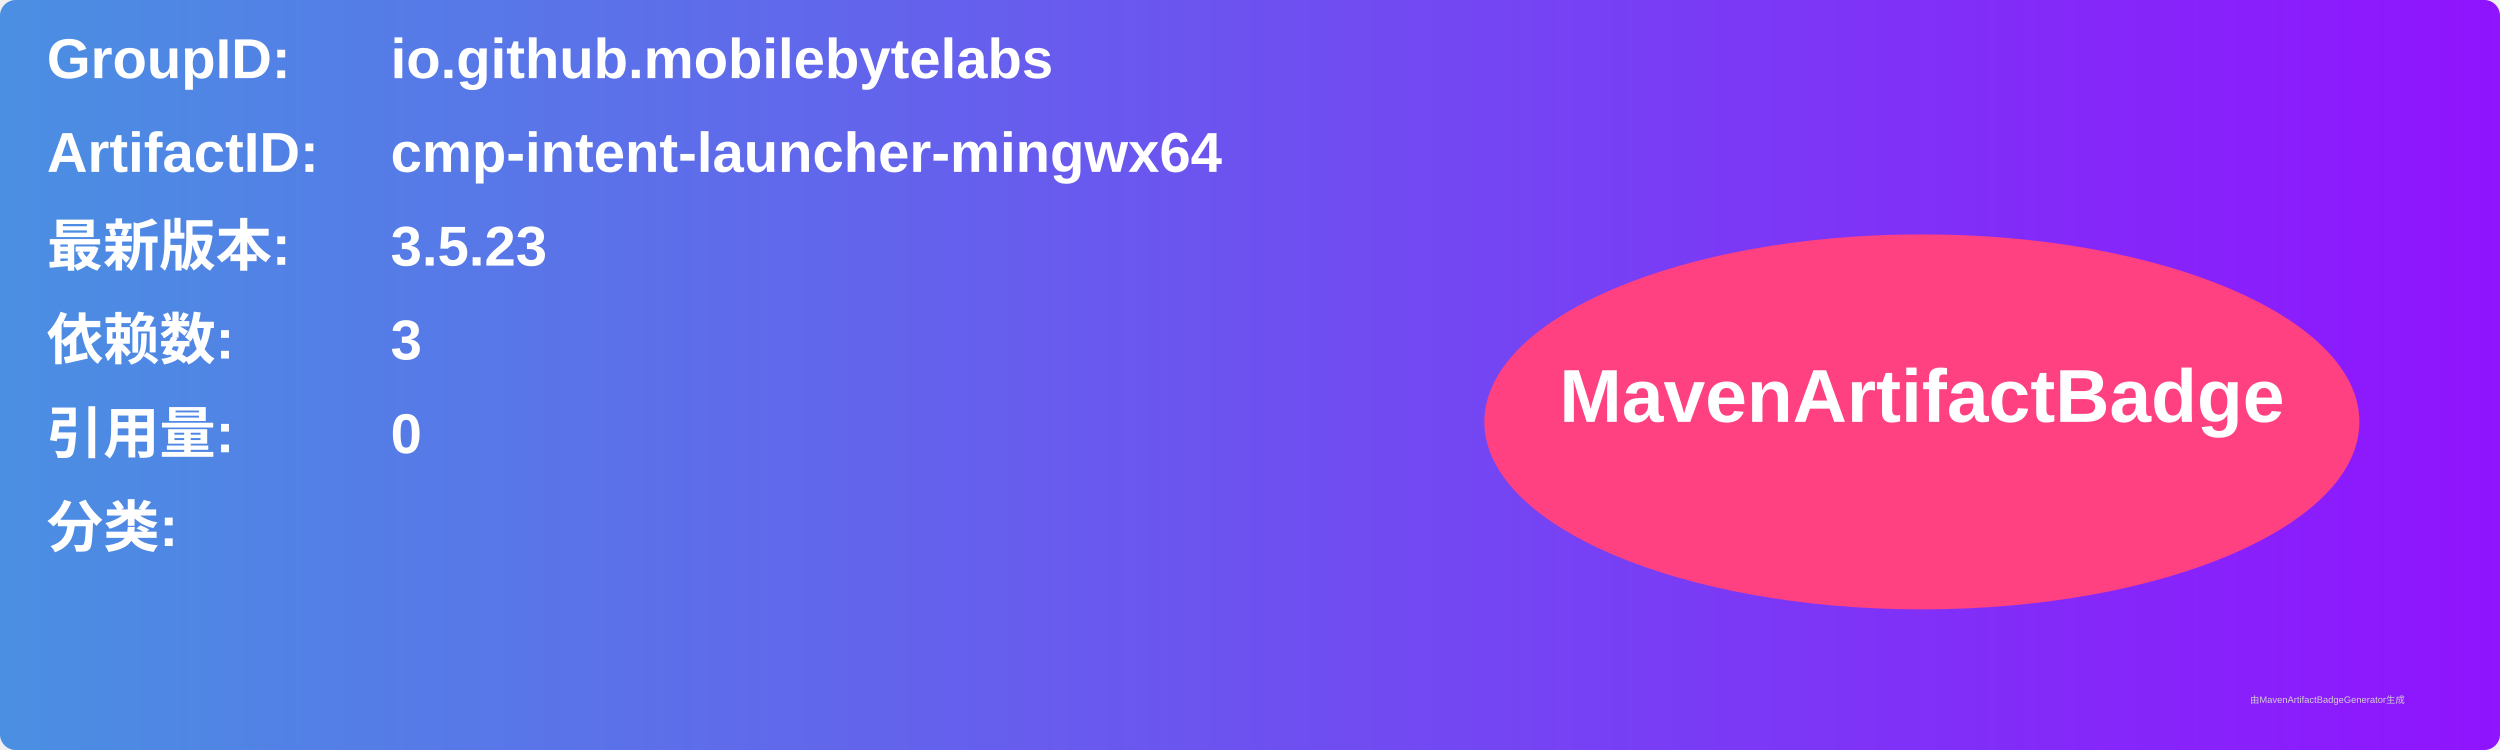
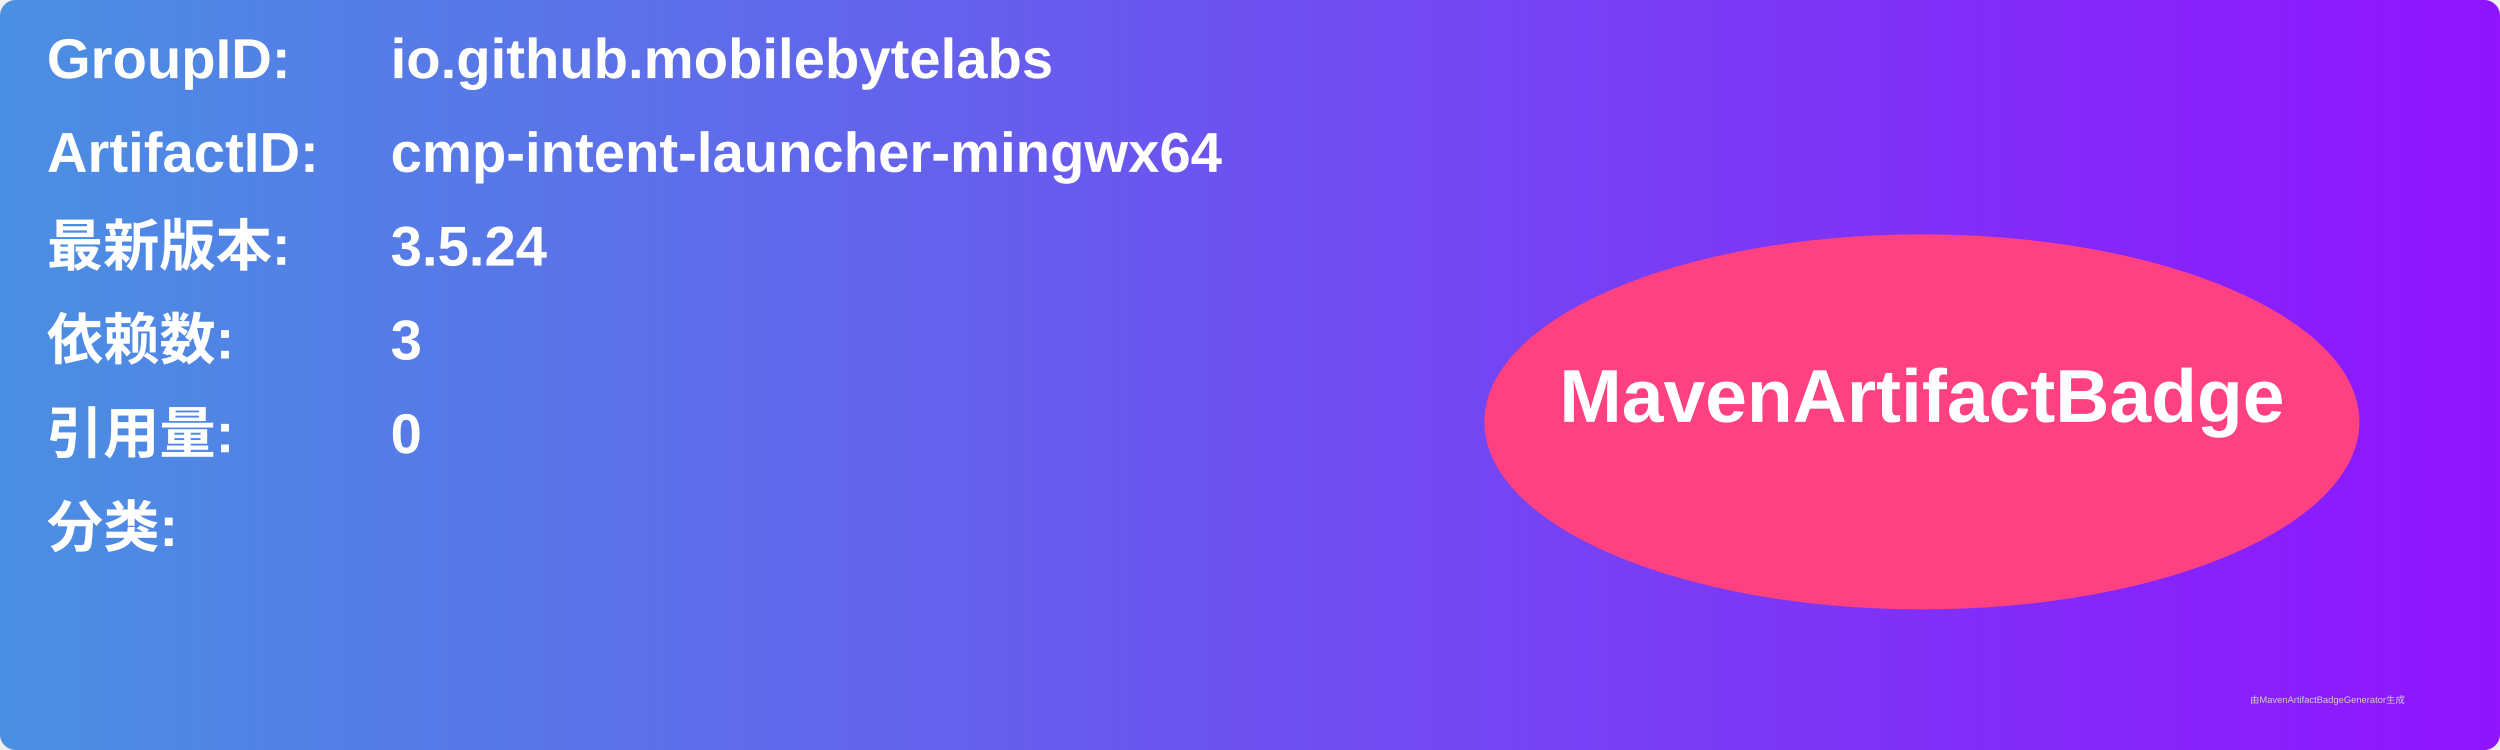
<svg xmlns="http://www.w3.org/2000/svg" width="800" height="240" viewBox="0 0 800 240">
  <linearGradient id="grad" x1="0%" y1="0%" x2="100%" y2="0%">
    <stop offset="0%" stop-color="#4a90e2" />
    <stop offset="100%" stop-color="#9013fe" />
  </linearGradient>
  <rect width="100%" height="100%" rx="5" ry="5" fill="url(#grad)" />
  <g transform="translate(15, 15)">
    <text x="0" y="10" font-family="Arial" font-size="18" fill="white" font-weight="bold" width="260">GroupID:</text>
    <text x="110" y="10" font-family="Arial" font-size="18" fill="white" font-weight="bold" width="460">io.github.mobilebytelabs</text>
    <text x="0" y="40" font-family="Arial" font-size="18" fill="white" font-weight="bold" width="260">ArtifactID:</text>
    <text x="110" y="40" font-family="Arial" font-size="18" fill="white" font-weight="bold" width="460">cmp-intent-launcher-mingwx64</text>
    <text x="0" y="70" font-family="Arial" font-size="18" fill="white" font-weight="bold">最新版本:</text>
    <text x="110" y="70" font-family="Arial" font-size="18" fill="white" font-weight="bold">
-       <tspan font-weight="bold">3.5.23</tspan>
+       <tspan font-weight="bold">3.5.24</tspan>
    </text>
    <text x="0" y="100" font-family="Arial" font-size="18" fill="white" font-weight="bold">依赖数: </text>
    <text x="110" y="100" font-family="Arial" font-size="18" fill="white">
      <tspan font-weight="bold">3</tspan>
    </text>
    <text x="0" y="130" font-family="Arial" font-size="18" fill="white" font-weight="bold">引用量: </text>
    <text x="110" y="130" font-family="Arial" font-size="18" fill="white">
      <tspan font-weight="bold">0</tspan>
    </text>
    <text x="0" y="160" font-family="Arial" font-size="18" fill="white" font-weight="bold">分类:</text>
    <text x="10" y="190" font-family="Arial" font-size="10" fill="white">
      <tspan font-weight="bold" />
    </text>
    <ellipse cx="600" cy="120" rx="140" ry="60" fill="#ff4081" />
    <text x="600" y="120" text-anchor="middle" font-family="Arial" font-size="24" fill="white" font-weight="bold">MavenArtifactBadge</text>
  </g>
  <text x="720" y="225" font-family="Arial" font-size="3" fill="#d0d0d0">由MavenArtifactBadgeGenerator生成</text>
</svg>
